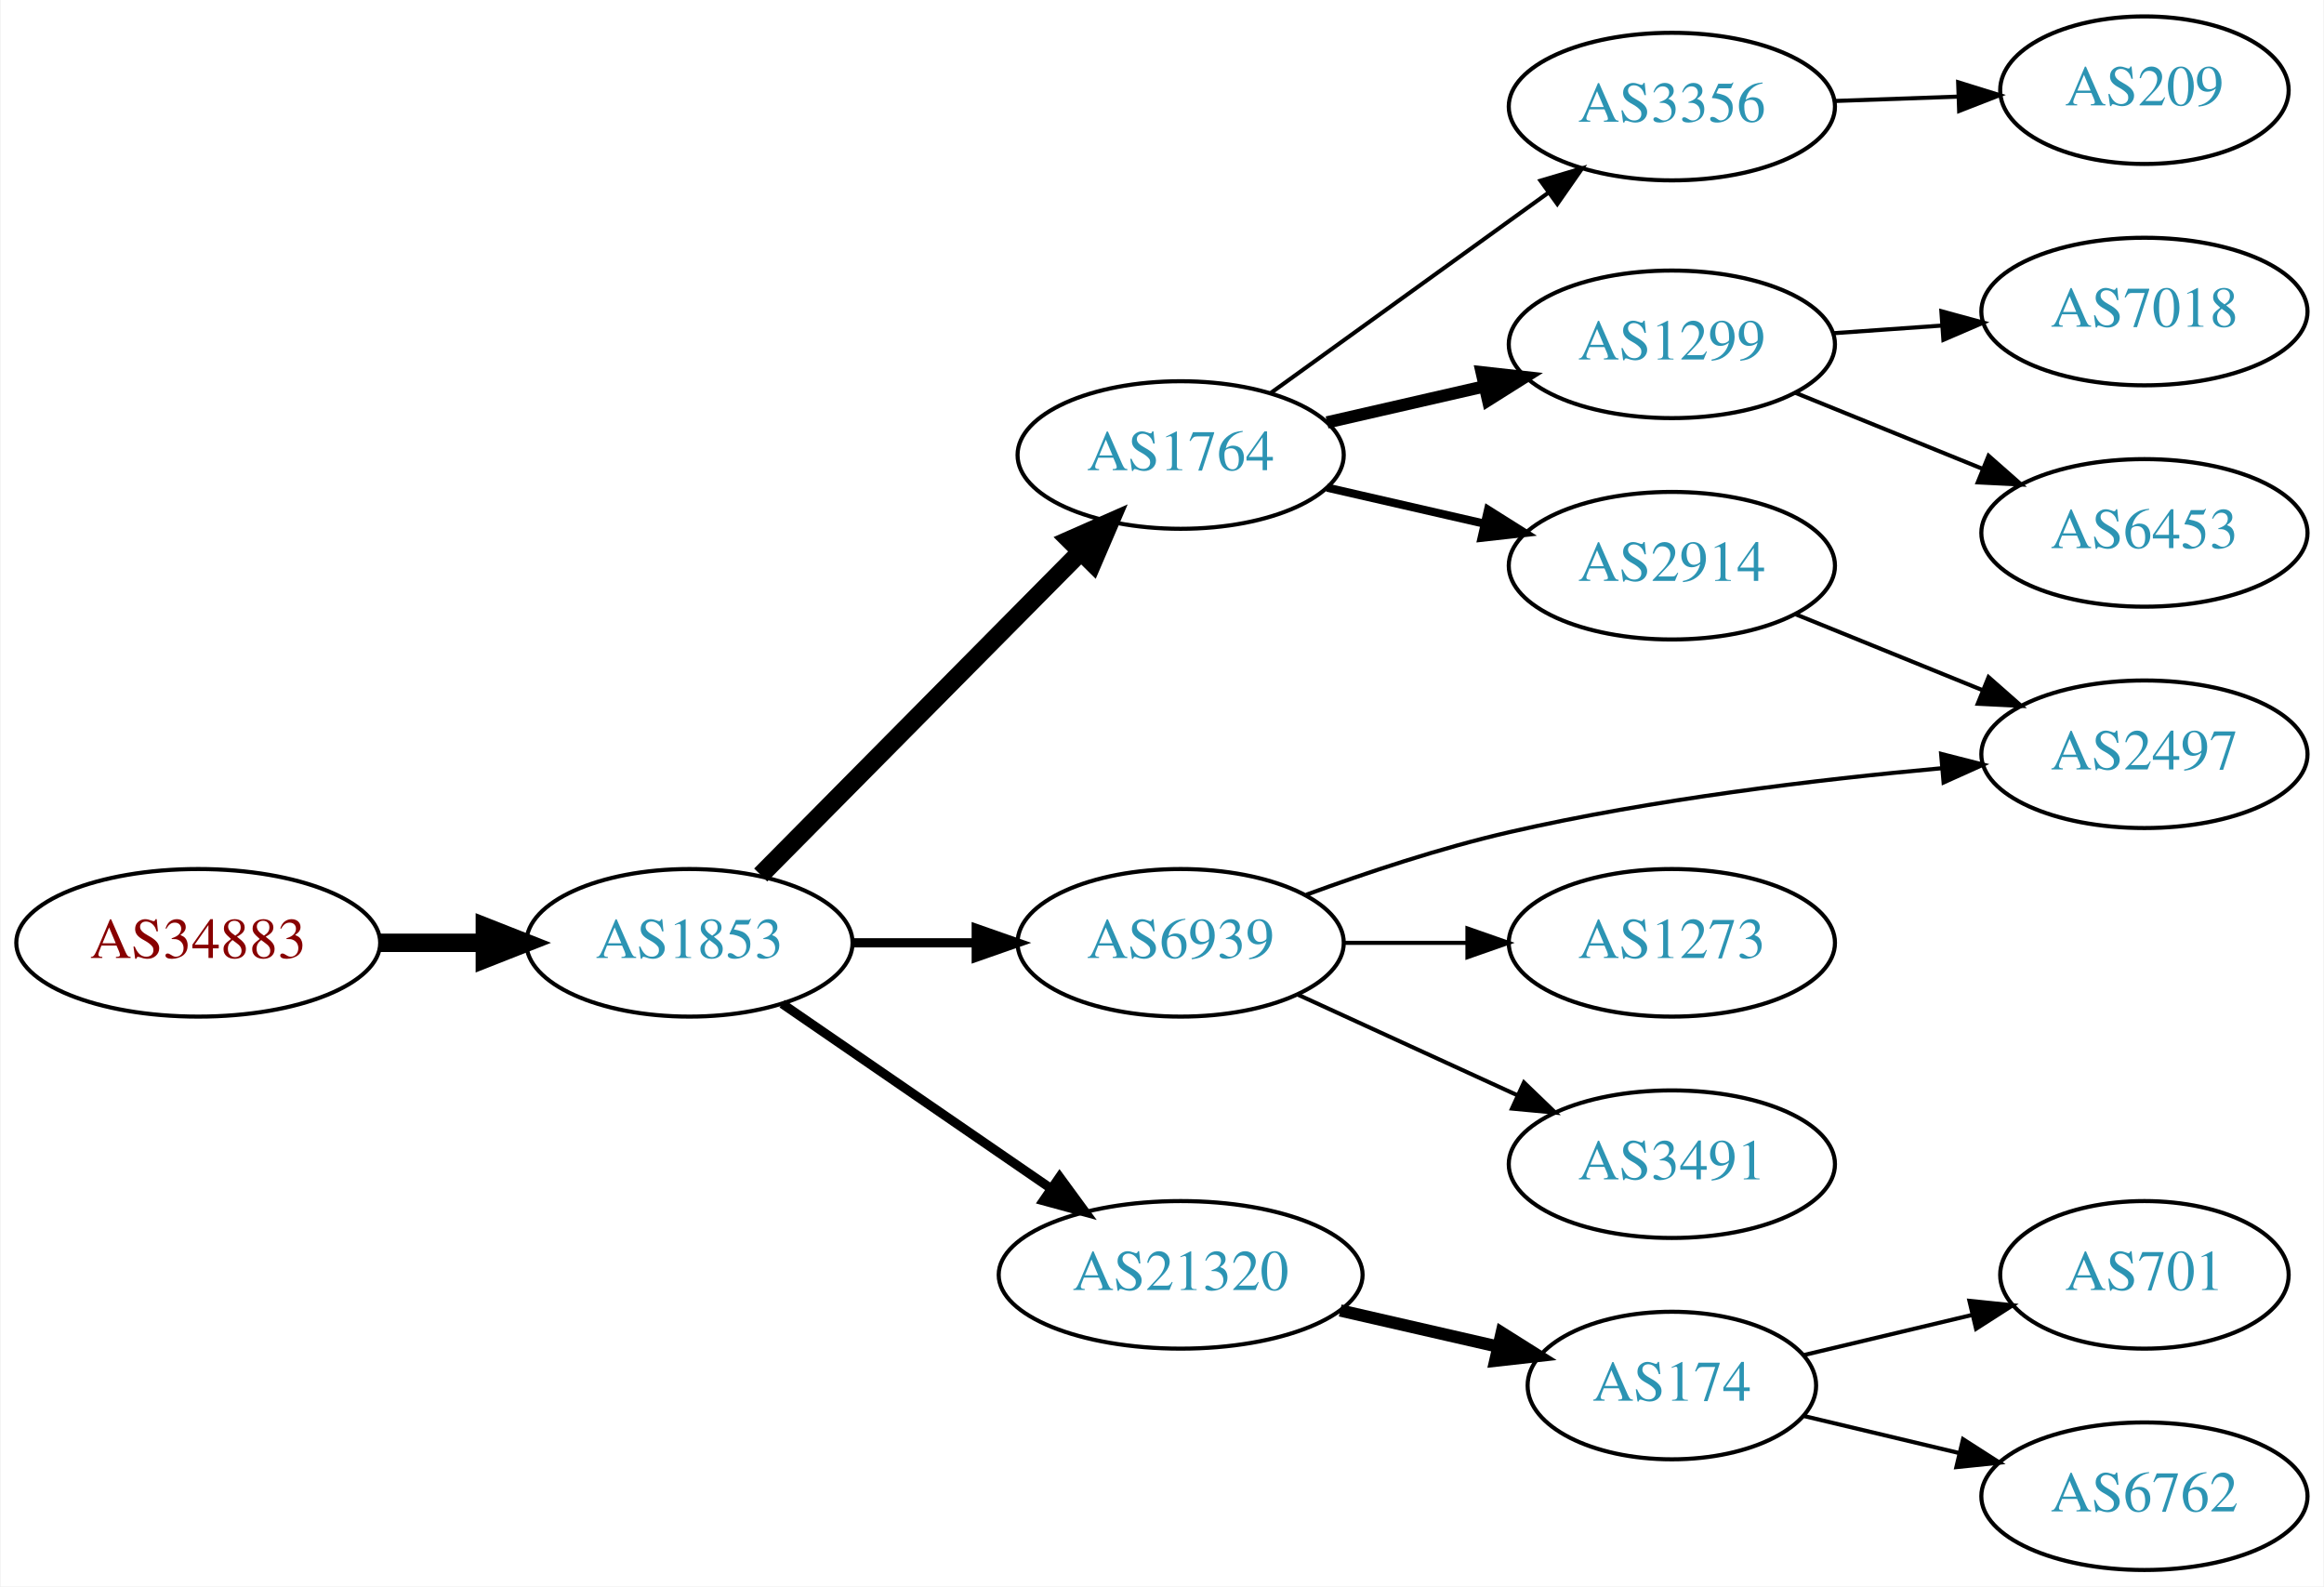
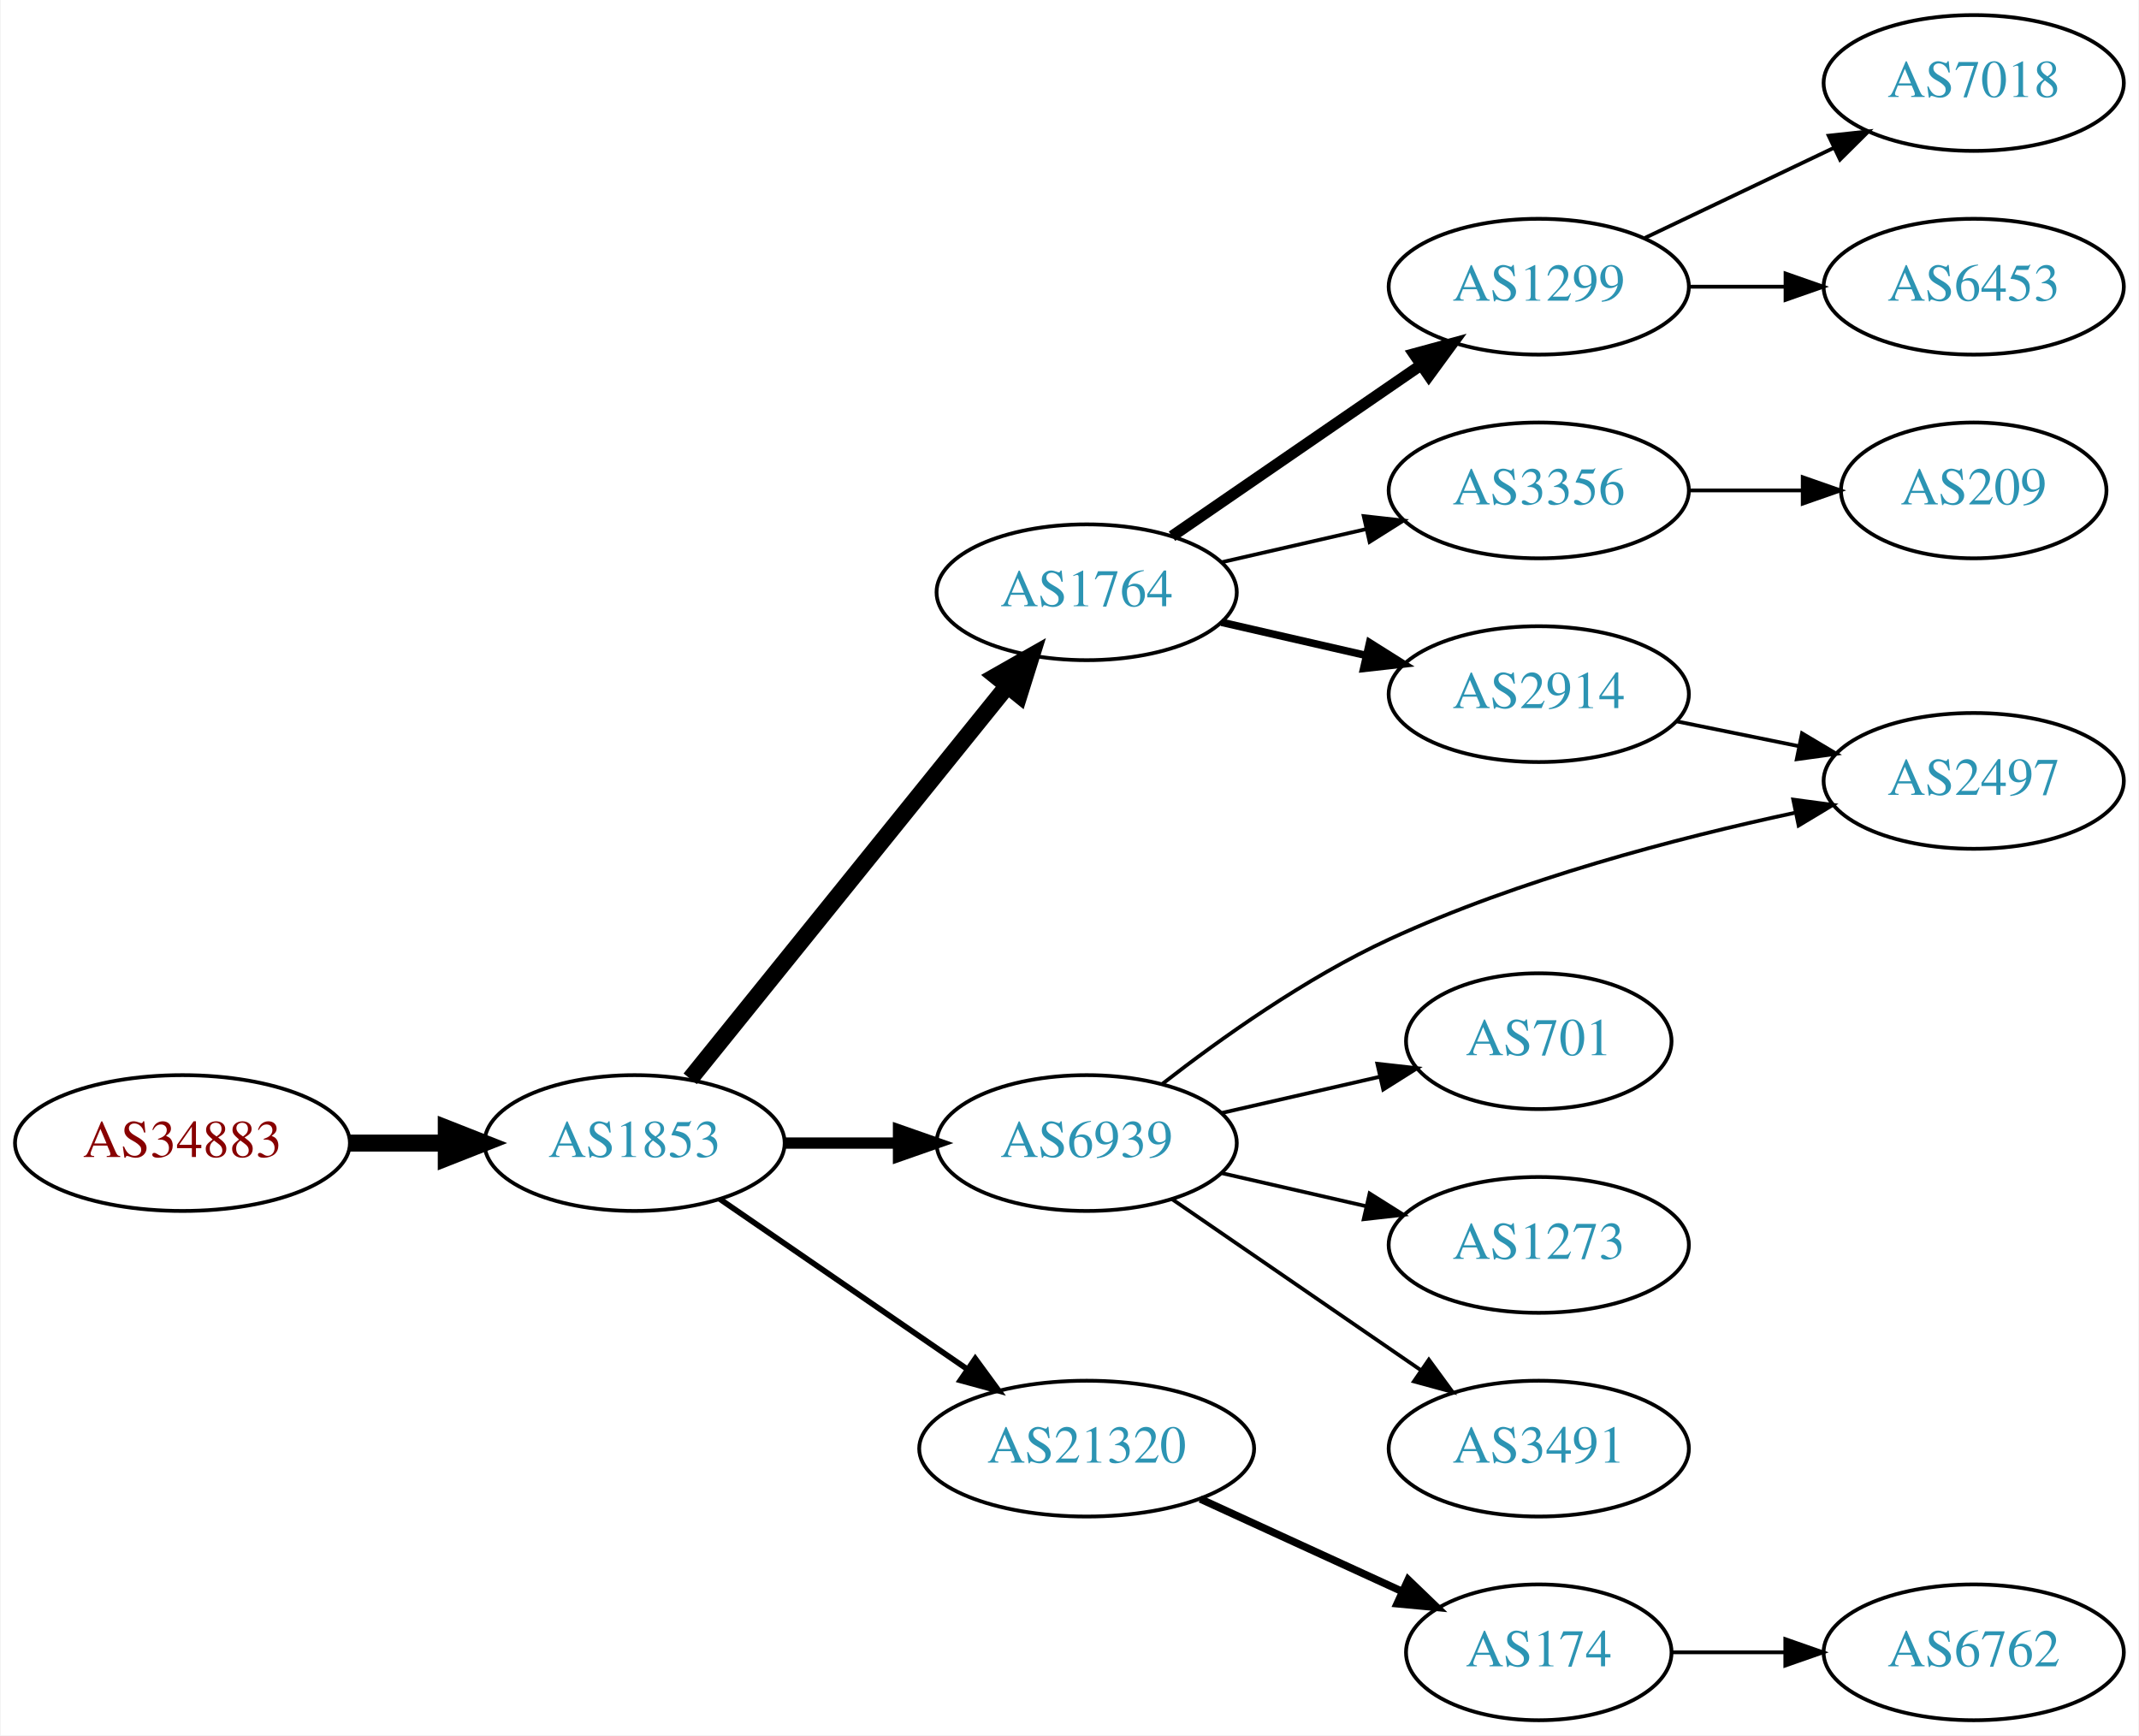
- <svg xmlns="http://www.w3.org/2000/svg" xmlns:xlink="http://www.w3.org/1999/xlink" width="567pt" height="387pt" viewBox="0.00 0.00 566.66 387.00">
-   <g id="graph0" class="graph" transform="scale(1 1) rotate(0) translate(4 383)">
-     <polygon fill="white" stroke="none" points="-4,4 -4,-383 562.663,-383 562.663,4 -4,4" />
+ <svg xmlns="http://www.w3.org/2000/svg" xmlns:xlink="http://www.w3.org/1999/xlink" width="567pt" height="460pt" viewBox="0.00 0.00 566.66 460.00">
+   <g id="graph0" class="graph" transform="scale(1 1) rotate(0) translate(4 456)">
+     <polygon fill="white" stroke="none" points="-4,4 -4,-456 562.663,-456 562.663,4 -4,4" />
    <g id="node1" class="node">
      <g id="a_node1">
        <a xlink:href="/asn/34883" xlink:title="AS34883 ~ FH JOANNEUM Gesellschaft mbH [AT]">
          <ellipse fill="#ffffff" stroke="black" cx="44.196" cy="-153" rx="44.393" ry="18" />
          <text text-anchor="middle" x="44.196" y="-149.3" font-family="Times,serif" font-size="14.00" fill="#880000">AS34883</text>
        </a>
      </g>
    </g>
    <g id="node2" class="node">
      <g id="a_node2">
        <a xlink:href="/asn/1853" xlink:title="AS1853 ~ ACOnet Backbone [AT]">
          <ellipse fill="#ffffff" stroke="black" cx="164.039" cy="-153" rx="39.794" ry="18" />
          <text text-anchor="middle" x="164.039" y="-149.3" font-family="Times,serif" font-size="14.00" fill="#2c94b3">AS1853</text>
        </a>
      </g>
    </g>
    <g id="edge1" class="edge">
      <path fill="none" stroke="black" stroke-width="4.5" d="M88.407,-153C96.72,-153 105.482,-153 113.965,-153" />
      <polygon fill="black" stroke="black" stroke-width="4.5" points="114.123,-156.938 124.123,-153 114.123,-149.063 114.123,-156.938" />
    </g>
    <g id="node3" class="node">
      <g id="a_node3">
        <a xlink:href="/asn/1764" xlink:title="AS1764 ~ NEXTLAYER-AS [AT]">
-           <ellipse fill="#ffffff" stroke="black" cx="283.881" cy="-272" rx="39.794" ry="18" />
-           <text text-anchor="middle" x="283.881" y="-268.3" font-family="Times,serif" font-size="14.00" fill="#2c94b3">AS1764</text>
+           <ellipse fill="#ffffff" stroke="black" cx="283.881" cy="-299" rx="39.794" ry="18" />
+           <text text-anchor="middle" x="283.881" y="-295.3" font-family="Times,serif" font-size="14.00" fill="#2c94b3">AS1764</text>
        </a>
      </g>
    </g>
    <g id="edge2" class="edge">
-       <path fill="none" stroke="black" stroke-width="4.5" d="M181.424,-169.546C201.74,-190.061 236.501,-225.164 259.584,-248.474" />
-       <polygon fill="black" stroke="black" stroke-width="4.5" points="256.801,-251.259 266.635,-255.594 262.396,-245.718 256.801,-251.259" />
+       <path fill="none" stroke="black" stroke-width="4.5" d="M178.787,-170.034C199.543,-195.749 238.988,-244.619 262.912,-274.26" />
+       <polygon fill="black" stroke="black" stroke-width="4.5" points="259.875,-276.766 269.22,-282.075 266.003,-271.82 259.875,-276.766" />
    </g>
    <g id="node4" class="node">
      <g id="a_node4">
+         <a xlink:href="/asn/6939" xlink:title="AS6939 ~ Hurricane Electric LLC [US]">
+           <ellipse fill="#ffffff" stroke="black" cx="283.881" cy="-153" rx="39.794" ry="18" />
+           <text text-anchor="middle" x="283.881" y="-149.3" font-family="Times,serif" font-size="14.00" fill="#2c94b3">AS6939</text>
+         </a>
+       </g>
+     </g>
+     <g id="edge3" class="edge">
+       <path fill="none" stroke="black" stroke-width="3" d="M203.951,-153C213.505,-153 223.854,-153 233.817,-153" />
+       <polygon fill="black" stroke="black" stroke-width="3" points="234.009,-156.5 244.009,-153 234.009,-149.5 234.009,-156.5" />
+     </g>
+     <g id="node5" class="node">
+       <g id="a_node5">
        <a xlink:href="/asn/21320" xlink:title="AS21320 ~ GEANT Vereniging [EU]">
          <ellipse fill="#ffffff" stroke="black" cx="283.881" cy="-72" rx="44.393" ry="18" />
          <text text-anchor="middle" x="283.881" y="-68.3" font-family="Times,serif" font-size="14.00" fill="#2c94b3">AS21320</text>
        </a>
      </g>
    </g>
-     <g id="edge3" class="edge">
-       <path fill="none" stroke="black" stroke-width="2.25" d="M186.653,-138.143C205.025,-125.515 231.618,-107.236 252.195,-93.093" />
-       <polygon fill="black" stroke="black" stroke-width="2.25" points="254.345,-95.862 260.603,-87.313 250.38,-90.093 254.345,-95.862" />
-     </g>
-     <g id="node5" class="node">
-       <g id="a_node5">
-         <a xlink:href="/asn/6939" xlink:title="AS6939 ~ Hurricane Electric LLC [US]">
-           <ellipse fill="#ffffff" stroke="black" cx="283.881" cy="-153" rx="39.794" ry="18" />
-           <text text-anchor="middle" x="283.881" y="-149.3" font-family="Times,serif" font-size="14.00" fill="#2c94b3">AS6939</text>
-         </a>
-       </g>
-     </g>
    <g id="edge4" class="edge">
-       <path fill="none" stroke="black" stroke-width="2.25" d="M203.951,-153C213.505,-153 223.854,-153 233.817,-153" />
-       <polygon fill="black" stroke="black" stroke-width="2.25" points="234.009,-156.5 244.009,-153 234.009,-149.5 234.009,-156.5" />
+       <path fill="none" stroke="black" stroke-width="1.5" d="M186.653,-138.143C205.025,-125.515 231.618,-107.236 252.195,-93.093" />
+       <polygon fill="black" stroke="black" stroke-width="1.5" points="254.345,-95.862 260.603,-87.313 250.38,-90.093 254.345,-95.862" />
    </g>
    <g id="node6" class="node">
      <g id="a_node6">
        <a xlink:href="/asn/1299" xlink:title="AS1299 ~ Telia Carrier [EU]">
-           <ellipse fill="#ffffff" stroke="black" cx="403.724" cy="-299" rx="39.794" ry="18" />
-           <text text-anchor="middle" x="403.724" y="-295.3" font-family="Times,serif" font-size="14.00" fill="#2c94b3">AS1299</text>
+           <ellipse fill="#ffffff" stroke="black" cx="403.724" cy="-380" rx="39.794" ry="18" />
+           <text text-anchor="middle" x="403.724" y="-376.3" font-family="Times,serif" font-size="14.00" fill="#2c94b3">AS1299</text>
        </a>
      </g>
    </g>
    <g id="edge5" class="edge">
-       <path fill="none" stroke="black" stroke-width="3" d="M319.6,-279.955C331.6,-282.704 345.221,-285.825 357.914,-288.733" />
-       <polygon fill="black" stroke="black" stroke-width="3" points="357.316,-292.187 367.845,-291.009 358.88,-285.364 357.316,-292.187" />
+       <path fill="none" stroke="black" stroke-width="3" d="M306.495,-313.857C324.984,-326.565 351.798,-344.995 372.427,-359.175" />
+       <polygon fill="black" stroke="black" stroke-width="3" points="370.624,-362.183 380.848,-364.963 374.589,-356.414 370.624,-362.183" />
    </g>
    <g id="node7" class="node">
      <g id="a_node7">
-         <a xlink:href="/asn/2914" xlink:title="AS2914 ~ NTT America, Inc. [US]">
-           <ellipse fill="#ffffff" stroke="black" cx="403.724" cy="-245" rx="39.794" ry="18" />
-           <text text-anchor="middle" x="403.724" y="-241.3" font-family="Times,serif" font-size="14.00" fill="#2c94b3">AS2914</text>
+         <a xlink:href="/asn/3356" xlink:title="AS3356 ~ Level 3 Parent, LLC [US]">
+           <ellipse fill="#ffffff" stroke="black" cx="403.724" cy="-326" rx="39.794" ry="18" />
+           <text text-anchor="middle" x="403.724" y="-322.3" font-family="Times,serif" font-size="14.00" fill="#2c94b3">AS3356</text>
        </a>
      </g>
    </g>
    <g id="edge6" class="edge">
-       <path fill="none" stroke="black" stroke-width="2" d="M319.6,-264.045C331.6,-261.296 345.221,-258.175 357.914,-255.267" />
-       <polygon fill="black" stroke="black" stroke-width="2" points="358.88,-258.636 367.845,-252.991 357.316,-251.813 358.88,-258.636" />
+       <path fill="none" stroke="black" d="M319.6,-306.955C331.6,-309.704 345.221,-312.825 357.914,-315.733" />
+       <polygon fill="black" stroke="black" points="357.316,-319.187 367.845,-318.009 358.88,-312.364 357.316,-319.187" />
    </g>
    <g id="node8" class="node">
      <g id="a_node8">
-         <a xlink:href="/asn/3356" xlink:title="AS3356 ~ Level 3 Parent, LLC [US]">
-           <ellipse fill="#ffffff" stroke="black" cx="403.724" cy="-357" rx="39.794" ry="18" />
-           <text text-anchor="middle" x="403.724" y="-353.3" font-family="Times,serif" font-size="14.00" fill="#2c94b3">AS3356</text>
+         <a xlink:href="/asn/2914" xlink:title="AS2914 ~ NTT America, Inc. [US]">
+           <ellipse fill="#ffffff" stroke="black" cx="403.724" cy="-272" rx="39.794" ry="18" />
+           <text text-anchor="middle" x="403.724" y="-268.3" font-family="Times,serif" font-size="14.00" fill="#2c94b3">AS2914</text>
        </a>
      </g>
    </g>
    <g id="edge7" class="edge">
-       <path fill="none" stroke="black" d="M305.949,-287.196C324.801,-300.794 352.619,-320.859 373.598,-335.991" />
-       <polygon fill="black" stroke="black" points="371.68,-338.924 381.838,-341.935 375.775,-333.247 371.68,-338.924" />
+       <path fill="none" stroke="black" stroke-width="2" d="M319.6,-291.045C331.6,-288.296 345.221,-285.175 357.914,-282.267" />
+       <polygon fill="black" stroke="black" stroke-width="2" points="358.88,-285.636 367.845,-279.991 357.316,-278.813 358.88,-285.636" />
+     </g>
+     <g id="node12" class="node">
+       <g id="a_node12">
+         <a xlink:href="/asn/2497" xlink:title="AS2497 ~ Internet Initiative Japan Inc. [JP]">
+           <ellipse fill="#ffffff" stroke="black" cx="519.017" cy="-249" rx="39.794" ry="18" />
+           <text text-anchor="middle" x="519.017" y="-245.3" font-family="Times,serif" font-size="14.00" fill="#2c94b3">AS2497</text>
+         </a>
+       </g>
+     </g>
+     <g id="edge11" class="edge">
+       <path fill="none" stroke="black" d="M303.963,-168.703C319.36,-180.687 342.017,-196.819 364.077,-207 398.54,-222.905 440.208,-233.816 471.497,-240.522" />
+       <polygon fill="black" stroke="black" points="471.183,-244.032 481.685,-242.637 472.605,-237.178 471.183,-244.032" />
+     </g>
+     <g id="node13" class="node">
+       <g id="a_node13">
+         <a xlink:href="/asn/701" xlink:title="AS701 ~ UUNET [US]">
+           <ellipse fill="#ffffff" stroke="black" cx="403.724" cy="-180" rx="35.194" ry="18" />
+           <text text-anchor="middle" x="403.724" y="-176.3" font-family="Times,serif" font-size="14.00" fill="#2c94b3">AS701</text>
+         </a>
+       </g>
+     </g>
+     <g id="edge12" class="edge">
+       <path fill="none" stroke="black" d="M319.6,-160.955C332.693,-163.955 347.715,-167.396 361.356,-170.522" />
+       <polygon fill="black" stroke="black" points="360.934,-174.016 371.463,-172.838 362.497,-167.193 360.934,-174.016" />
+     </g>
+     <g id="node14" class="node">
+       <g id="a_node14">
+         <a xlink:href="/asn/1273" xlink:title="AS1273 ~ Vodafone Group PLC [EU]">
+           <ellipse fill="#ffffff" stroke="black" cx="403.724" cy="-126" rx="39.794" ry="18" />
+           <text text-anchor="middle" x="403.724" y="-122.3" font-family="Times,serif" font-size="14.00" fill="#2c94b3">AS1273</text>
+         </a>
+       </g>
+     </g>
+     <g id="edge13" class="edge">
+       <path fill="none" stroke="black" d="M319.6,-145.045C331.6,-142.296 345.221,-139.175 357.914,-136.267" />
+       <polygon fill="black" stroke="black" points="358.88,-139.636 367.845,-133.991 357.316,-132.813 358.88,-139.636" />
+     </g>
+     <g id="node15" class="node">
+       <g id="a_node15">
+         <a xlink:href="/asn/3491" xlink:title="AS3491 ~ PCCW Global, Inc. [US]">
+           <ellipse fill="#ffffff" stroke="black" cx="403.724" cy="-72" rx="39.794" ry="18" />
+           <text text-anchor="middle" x="403.724" y="-68.3" font-family="Times,serif" font-size="14.00" fill="#2c94b3">AS3491</text>
+         </a>
+       </g>
+     </g>
+     <g id="edge14" class="edge">
+       <path fill="none" stroke="black" d="M306.495,-138.143C324.984,-125.435 351.798,-107.005 372.427,-92.825" />
+       <polygon fill="black" stroke="black" points="374.589,-95.586 380.848,-87.037 370.624,-89.817 374.589,-95.586" />
+     </g>
+     <g id="node16" class="node">
+       <g id="a_node16">
+         <a xlink:href="/asn/174" xlink:title="AS174 ~ Cogent Communications [US]">
+           <ellipse fill="#ffffff" stroke="black" cx="403.724" cy="-18" rx="35.194" ry="18" />
+           <text text-anchor="middle" x="403.724" y="-14.3" font-family="Times,serif" font-size="14.00" fill="#2c94b3">AS174</text>
+         </a>
+       </g>
+     </g>
+     <g id="edge16" class="edge">
+       <path fill="none" stroke="black" stroke-width="2" d="M314.011,-58.652C330.228,-51.22 350.531,-41.917 367.62,-34.086" />
+       <polygon fill="black" stroke="black" stroke-width="2" points="369.104,-37.256 376.737,-29.908 366.188,-30.892 369.104,-37.256" />
+     </g>
+     <g id="node9" class="node">
+       <g id="a_node9">
+         <a xlink:href="/asn/7018" xlink:title="AS7018 ~ AT&amp;T Services, Inc. [US]">
+           <ellipse fill="#ffffff" stroke="black" cx="519.017" cy="-434" rx="39.794" ry="18" />
+           <text text-anchor="middle" x="519.017" y="-430.3" font-family="Times,serif" font-size="14.00" fill="#2c94b3">AS7018</text>
+         </a>
+       </g>
+     </g>
+     <g id="edge8" class="edge">
+       <path fill="none" stroke="black" d="M431.86,-392.934C446.854,-400.081 465.675,-409.052 481.898,-416.785" />
+       <polygon fill="black" stroke="black" points="480.569,-420.028 491.102,-421.171 483.581,-413.709 480.569,-420.028" />
+     </g>
+     <g id="node10" class="node">
+       <g id="a_node10">
+         <a xlink:href="/asn/6453" xlink:title="AS6453 ~ TATA COMMUNICATIONS (AMERICA) INC [US]">
+           <ellipse fill="#ffffff" stroke="black" cx="519.017" cy="-380" rx="39.794" ry="18" />
+           <text text-anchor="middle" x="519.017" y="-376.3" font-family="Times,serif" font-size="14.00" fill="#2c94b3">AS6453</text>
+         </a>
+       </g>
+     </g>
+     <g id="edge9" class="edge">
+       <path fill="none" stroke="black" d="M443.396,-380C451.599,-380 460.363,-380 468.895,-380" />
+       <polygon fill="black" stroke="black" points="469.134,-383.5 479.134,-380 469.134,-376.5 469.134,-383.5" />
    </g>
    <g id="node11" class="node">
      <g id="a_node11">
-         <a xlink:href="/asn/174" xlink:title="AS174 ~ Cogent Communications [US]">
-           <ellipse fill="#ffffff" stroke="black" cx="403.724" cy="-45" rx="35.194" ry="18" />
-           <text text-anchor="middle" x="403.724" y="-41.3" font-family="Times,serif" font-size="14.00" fill="#2c94b3">AS174</text>
+         <a xlink:href="/asn/209" xlink:title="AS209 ~ CenturyLink Communications, LLC [US]">
+           <ellipse fill="#ffffff" stroke="black" cx="519.017" cy="-326" rx="35.194" ry="18" />
+           <text text-anchor="middle" x="519.017" y="-322.3" font-family="Times,serif" font-size="14.00" fill="#2c94b3">AS209</text>
        </a>
      </g>
    </g>
    <g id="edge10" class="edge">
-       <path fill="none" stroke="black" stroke-width="3" d="M322.816,-63.308C335.133,-60.486 348.858,-57.342 361.408,-54.466" />
-       <polygon fill="black" stroke="black" stroke-width="3" points="362.207,-57.874 371.173,-52.229 360.644,-51.051 362.207,-57.874" />
-     </g>
-     <g id="node14" class="node">
-       <g id="a_node14">
-         <a xlink:href="/asn/3491" xlink:title="AS3491 ~ PCCW Global, Inc. [US]">
-           <ellipse fill="#ffffff" stroke="black" cx="403.724" cy="-99" rx="39.794" ry="18" />
-           <text text-anchor="middle" x="403.724" y="-95.3" font-family="Times,serif" font-size="14.00" fill="#2c94b3">AS3491</text>
-         </a>
-       </g>
-     </g>
-     <g id="edge13" class="edge">
-       <path fill="none" stroke="black" d="M312.51,-140.339C328.467,-133.027 348.738,-123.739 366.02,-115.819" />
-       <polygon fill="black" stroke="black" points="367.635,-118.929 375.268,-111.581 364.719,-112.565 367.635,-118.929" />
-     </g>
-     <g id="node15" class="node">
-       <g id="a_node15">
-         <a xlink:href="/asn/2497" xlink:title="AS2497 ~ Internet Initiative Japan Inc. [JP]">
-           <ellipse fill="#ffffff" stroke="black" cx="519.017" cy="-199" rx="39.794" ry="18" />
-           <text text-anchor="middle" x="519.017" y="-195.3" font-family="Times,serif" font-size="14.00" fill="#2c94b3">AS2497</text>
-         </a>
-       </g>
-     </g>
-     <g id="edge14" class="edge">
-       <path fill="none" stroke="black" d="M314.546,-164.735C329.239,-170.128 347.371,-176.164 364.077,-180 398.976,-188.013 439.152,-192.827 469.708,-195.605" />
-       <polygon fill="black" stroke="black" points="469.415,-199.092 479.68,-196.47 470.02,-192.119 469.415,-199.092" />
-     </g>
-     <g id="node16" class="node">
-       <g id="a_node16">
-         <a xlink:href="/asn/1273" xlink:title="AS1273 ~ Vodafone Group PLC [EU]">
-           <ellipse fill="#ffffff" stroke="black" cx="403.724" cy="-153" rx="39.794" ry="18" />
-           <text text-anchor="middle" x="403.724" y="-149.3" font-family="Times,serif" font-size="14.00" fill="#2c94b3">AS1273</text>
-         </a>
-       </g>
+       <path fill="none" stroke="black" d="M443.396,-326C453.101,-326 463.592,-326 473.555,-326" />
+       <polygon fill="black" stroke="black" points="473.691,-329.5 483.691,-326 473.691,-322.5 473.691,-329.5" />
    </g>
    <g id="edge15" class="edge">
-       <path fill="none" stroke="black" d="M323.794,-153C333.347,-153 343.697,-153 353.659,-153" />
-       <polygon fill="black" stroke="black" points="353.852,-156.5 363.852,-153 353.852,-149.5 353.852,-156.5" />
-     </g>
-     <g id="node9" class="node">
-       <g id="a_node9">
-         <a xlink:href="/asn/6453" xlink:title="AS6453 ~ TATA COMMUNICATIONS (AMERICA) INC [US]">
-           <ellipse fill="#ffffff" stroke="black" cx="519.017" cy="-253" rx="39.794" ry="18" />
-           <text text-anchor="middle" x="519.017" y="-249.3" font-family="Times,serif" font-size="14.00" fill="#2c94b3">AS6453</text>
-         </a>
-       </g>
-     </g>
-     <g id="edge8" class="edge">
-       <path fill="none" stroke="black" d="M433.9,-287.154C447.775,-281.52 464.552,-274.708 479.461,-268.654" />
-       <polygon fill="black" stroke="black" points="480.991,-271.811 488.94,-264.806 478.358,-265.325 480.991,-271.811" />
-     </g>
-     <g id="node10" class="node">
-       <g id="a_node10">
-         <a xlink:href="/asn/7018" xlink:title="AS7018 ~ AT&amp;T Services, Inc. [US]">
-           <ellipse fill="#ffffff" stroke="black" cx="519.017" cy="-307" rx="39.794" ry="18" />
-           <text text-anchor="middle" x="519.017" y="-303.3" font-family="Times,serif" font-size="14.00" fill="#2c94b3">AS7018</text>
-         </a>
-       </g>
-     </g>
-     <g id="edge9" class="edge">
-       <path fill="none" stroke="black" d="M443.08,-301.708C451.569,-302.308 460.673,-302.951 469.507,-303.575" />
-       <polygon fill="black" stroke="black" points="469.479,-307.081 479.7,-304.294 469.972,-300.099 469.479,-307.081" />
-     </g>
-     <g id="edge16" class="edge">
-       <path fill="none" stroke="black" d="M433.9,-233.154C447.775,-227.52 464.552,-220.708 479.461,-214.654" />
-       <polygon fill="black" stroke="black" points="480.991,-217.811 488.94,-210.806 478.358,-211.325 480.991,-217.811" />
+       <path fill="none" stroke="black" d="M440.26,-264.786C450.488,-262.709 461.789,-260.415 472.531,-258.234" />
+       <polygon fill="black" stroke="black" points="473.503,-261.608 482.607,-256.189 472.111,-254.748 473.503,-261.608" />
    </g>
    <g id="node17" class="node">
      <g id="a_node17">
-         <a xlink:href="/asn/209" xlink:title="AS209 ~ CenturyLink Communications, LLC [US]">
-           <ellipse fill="#ffffff" stroke="black" cx="519.017" cy="-361" rx="35.194" ry="18" />
-           <text text-anchor="middle" x="519.017" y="-357.3" font-family="Times,serif" font-size="14.00" fill="#2c94b3">AS209</text>
-         </a>
-       </g>
-     </g>
-     <g id="edge17" class="edge">
-       <path fill="none" stroke="black" d="M443.396,-358.365C453.101,-358.708 463.592,-359.078 473.555,-359.43" />
-       <polygon fill="black" stroke="black" points="473.574,-362.933 483.691,-359.788 473.821,-355.937 473.574,-362.933" />
-     </g>
-     <g id="node12" class="node">
-       <g id="a_node12">
-         <a xlink:href="/asn/701" xlink:title="AS701 ~ UUNET [US]">
-           <ellipse fill="#ffffff" stroke="black" cx="519.017" cy="-72" rx="35.194" ry="18" />
-           <text text-anchor="middle" x="519.017" y="-68.3" font-family="Times,serif" font-size="14.00" fill="#2c94b3">AS701</text>
-         </a>
-       </g>
-     </g>
-     <g id="edge11" class="edge">
-       <path fill="none" stroke="black" d="M435.981,-52.449C448.612,-55.459 463.366,-58.976 476.852,-62.19" />
-       <polygon fill="black" stroke="black" points="476.322,-65.661 486.861,-64.575 477.945,-58.852 476.322,-65.661" />
-     </g>
-     <g id="node13" class="node">
-       <g id="a_node13">
        <a xlink:href="/asn/6762" xlink:title="AS6762 ~ TELECOM ITALIA SPARKLE S.p.A. [IT]">
          <ellipse fill="#ffffff" stroke="black" cx="519.017" cy="-18" rx="39.794" ry="18" />
          <text text-anchor="middle" x="519.017" y="-14.3" font-family="Times,serif" font-size="14.00" fill="#2c94b3">AS6762</text>
        </a>
      </g>
    </g>
-     <g id="edge12" class="edge">
-       <path fill="none" stroke="black" d="M435.981,-37.551C447.661,-34.767 461.157,-31.551 473.786,-28.541" />
-       <polygon fill="black" stroke="black" points="474.762,-31.907 483.678,-26.184 473.139,-25.097 474.762,-31.907" />
+     <g id="edge17" class="edge">
+       <path fill="none" stroke="black" d="M439.023,-18C448.4,-18 458.75,-18 468.785,-18" />
+       <polygon fill="black" stroke="black" points="469.074,-21.5 479.074,-18 469.074,-14.5 469.074,-21.5" />
    </g>
  </g>
</svg>
